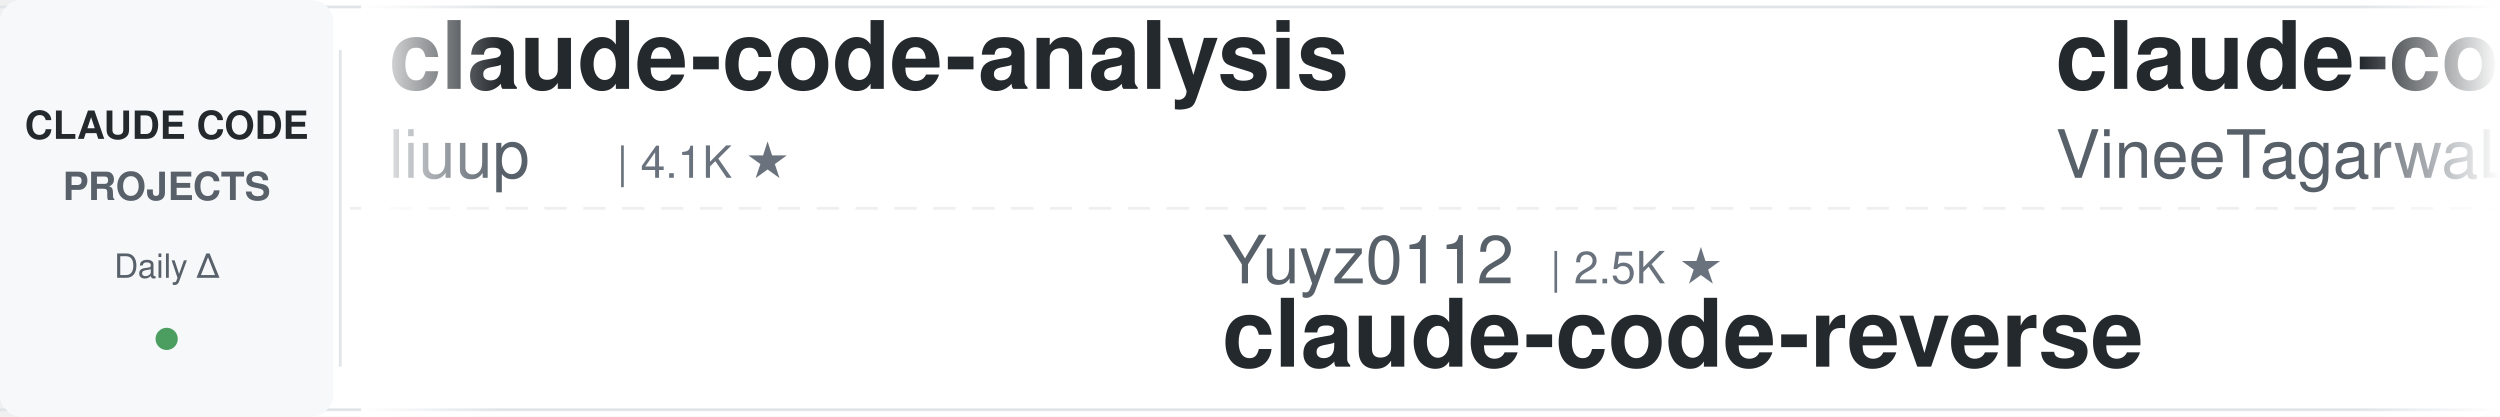
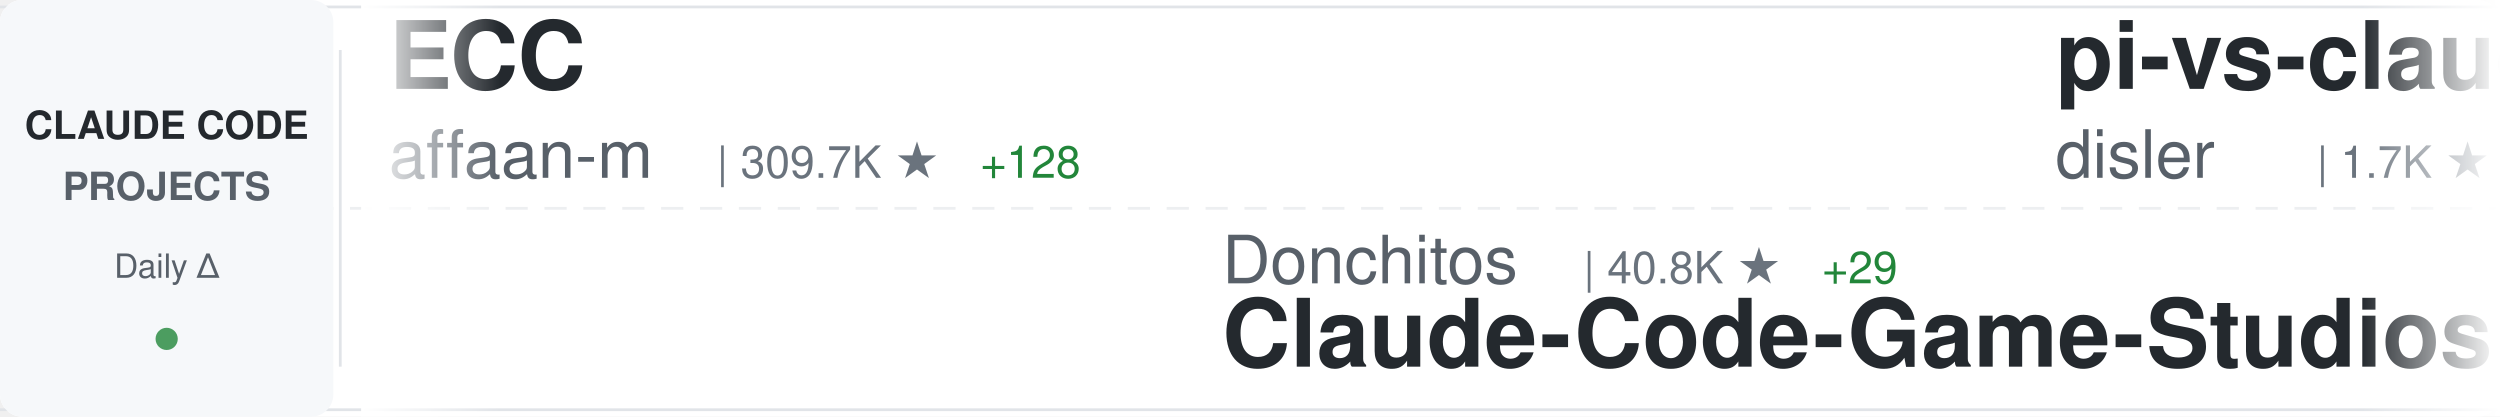
<svg xmlns="http://www.w3.org/2000/svg" width="900" height="150">
  <defs>
    <linearGradient id="awesomeLeftFade" x1="0%" y1="0%" x2="100%" y2="0%">
      <stop offset="0%" style="stop-color:#ffffff;stop-opacity:1" />
      <stop offset="100%" style="stop-color:#ffffff;stop-opacity:0" />
    </linearGradient>
    <linearGradient id="awesomeRightFade" x1="0%" y1="0%" x2="100%" y2="0%">
      <stop offset="0%" style="stop-color:#ffffff;stop-opacity:0" />
      <stop offset="100%" style="stop-color:#ffffff;stop-opacity:1" />
    </linearGradient>
  </defs>
  <rect width="900" height="150" fill="#ffffff" rx="8" />
  <rect x="0" y="2" width="900" height="1" fill="#e1e4e8" />
  <rect x="0" y="147" width="900" height="1" fill="#e1e4e8" />
  <line x1="0" y1="75" x2="900" y2="75" stroke="#e1e4e8" stroke-width="1" stroke-dasharray="8 6" opacity="0.6" />
  <rect x="0" y="0" width="120" height="150" fill="#f6f8fa" rx="8" />
  <text x="60" y="50" font-family="-apple-system, BlinkMacSystemFont, 'Segoe UI', Helvetica, Arial, sans-serif" font-size="14" font-weight="600" fill="#24292e" text-anchor="middle">CLAUDE CODE</text>
  <text x="60" y="72" font-family="-apple-system, BlinkMacSystemFont, 'Segoe UI', Helvetica, Arial, sans-serif" font-size="14" font-weight="600" fill="#586069" text-anchor="middle">PROJECTS</text>
  <text x="60" y="100" font-family="-apple-system, BlinkMacSystemFont, 'Segoe UI', Helvetica, Arial, sans-serif" font-size="12" font-weight="500" fill="#586069" text-anchor="middle">Daily Δ</text>
  <circle cx="60" cy="122" r="4" fill="#22863a" opacity="0.8" />
  <rect x="122" y="18" width="1" height="114" fill="#e1e4e8" />
  <clipPath id="awesomeTickerClip">
    <rect x="130" y="0" width="770" height="150" />
  </clipPath>
  <g clip-path="url(#awesomeTickerClip)">
    <g id="awesomeTickerItems">
      <animateTransform attributeName="transform" attributeType="XML" type="translate" from="0 0" to="-3000 0" dur="54s" repeatCount="indefinite" />
      <g transform="translate(0, 0)">
-         <text x="140" y="32" font-family="-apple-system, BlinkMacSystemFont, 'Segoe UI', Helvetica, Arial, sans-serif" font-size="34" font-weight="600" fill="#24292e">claude-code-analysis</text>
-         <text x="140" y="64" font-family="-apple-system, BlinkMacSystemFont, 'Segoe UI', Helvetica, Arial, sans-serif" font-size="24" font-weight="400" fill="#586069">liuup</text>
-         <text x="222" y="64" font-family="-apple-system, BlinkMacSystemFont, 'Segoe UI', Helvetica, Arial, sans-serif" font-size="16" font-weight="500" fill="#6a737d">| 4.1K ★</text>
+         <text x="140" y="32" font-family="-apple-system, BlinkMacSystemFont, 'Segoe UI', Helvetica, Arial, sans-serif" font-size="34" font-weight="600" fill="#24292e">ECC</text>
+         <text x="140" y="64" font-family="-apple-system, BlinkMacSystemFont, 'Segoe UI', Helvetica, Arial, sans-serif" font-size="24" font-weight="400" fill="#586069">affaan-m</text>
+         <text x="258" y="64" font-family="-apple-system, BlinkMacSystemFont, 'Segoe UI', Helvetica, Arial, sans-serif" font-size="16" font-weight="500" fill="#6a737d">| 309.7K ★</text>
+         <text x="353" y="64" font-family="-apple-system, BlinkMacSystemFont, 'Segoe UI', Helvetica, Arial, sans-serif" font-size="16" font-weight="500" fill="#22863a"> +128</text>
      </g>
      <g transform="translate(300, 0)">
-         <text x="140" y="102" font-family="-apple-system, BlinkMacSystemFont, 'Segoe UI', Helvetica, Arial, sans-serif" font-size="24" font-weight="400" fill="#586069">Yuyz0112</text>
-         <text x="258" y="102" font-family="-apple-system, BlinkMacSystemFont, 'Segoe UI', Helvetica, Arial, sans-serif" font-size="16" font-weight="500" fill="#6a737d">| 2.5K ★</text>
-         <text x="140" y="132" font-family="-apple-system, BlinkMacSystemFont, 'Segoe UI', Helvetica, Arial, sans-serif" font-size="34" font-weight="600" fill="#24292e">claude-code-reverse</text>
+         <text x="140" y="102" font-family="-apple-system, BlinkMacSystemFont, 'Segoe UI', Helvetica, Arial, sans-serif" font-size="24" font-weight="400" fill="#586069">Donchitos</text>
+         <text x="270" y="102" font-family="-apple-system, BlinkMacSystemFont, 'Segoe UI', Helvetica, Arial, sans-serif" font-size="16" font-weight="500" fill="#6a737d">| 40.8K ★</text>
+         <text x="356" y="102" font-family="-apple-system, BlinkMacSystemFont, 'Segoe UI', Helvetica, Arial, sans-serif" font-size="16" font-weight="500" fill="#22863a"> +29</text>
+         <text x="140" y="132" font-family="-apple-system, BlinkMacSystemFont, 'Segoe UI', Helvetica, Arial, sans-serif" font-size="34" font-weight="600" fill="#24292e">Claude-Code-Game-Studios</text>
      </g>
      <g transform="translate(600, 0)">
-         <text x="140" y="32" font-family="-apple-system, BlinkMacSystemFont, 'Segoe UI', Helvetica, Arial, sans-serif" font-size="34" font-weight="600" fill="#24292e">claude-code</text>
-         <text x="140" y="64" font-family="-apple-system, BlinkMacSystemFont, 'Segoe UI', Helvetica, Arial, sans-serif" font-size="24" font-weight="400" fill="#586069">VineeTagarwaL-code</text>
-         <text x="378" y="64" font-family="-apple-system, BlinkMacSystemFont, 'Segoe UI', Helvetica, Arial, sans-serif" font-size="16" font-weight="500" fill="#6a737d">| 272 ★</text>
+         <text x="140" y="32" font-family="-apple-system, BlinkMacSystemFont, 'Segoe UI', Helvetica, Arial, sans-serif" font-size="34" font-weight="600" fill="#24292e">pi-vs-claude-code</text>
+         <text x="140" y="64" font-family="-apple-system, BlinkMacSystemFont, 'Segoe UI', Helvetica, Arial, sans-serif" font-size="24" font-weight="400" fill="#586069">disler</text>
+         <text x="234" y="64" font-family="-apple-system, BlinkMacSystemFont, 'Segoe UI', Helvetica, Arial, sans-serif" font-size="16" font-weight="500" fill="#6a737d">| 1.7K ★</text>
      </g>
      <g transform="translate(900, 0)">
-         <text x="140" y="102" font-family="-apple-system, BlinkMacSystemFont, 'Segoe UI', Helvetica, Arial, sans-serif" font-size="24" font-weight="400" fill="#586069">disler</text>
-         <text x="234" y="102" font-family="-apple-system, BlinkMacSystemFont, 'Segoe UI', Helvetica, Arial, sans-serif" font-size="16" font-weight="500" fill="#6a737d">| 4.0K ★</text>
-         <text x="140" y="132" font-family="-apple-system, BlinkMacSystemFont, 'Segoe UI', Helvetica, Arial, sans-serif" font-size="34" font-weight="600" fill="#24292e">claude-code-hooks-master...</text>
+         <text x="140" y="102" font-family="-apple-system, BlinkMacSystemFont, 'Segoe UI', Helvetica, Arial, sans-serif" font-size="24" font-weight="400" fill="#586069">Alishahryar1</text>
+         <text x="306" y="102" font-family="-apple-system, BlinkMacSystemFont, 'Segoe UI', Helvetica, Arial, sans-serif" font-size="16" font-weight="500" fill="#6a737d">| 72.9K ★</text>
+         <text x="392" y="102" font-family="-apple-system, BlinkMacSystemFont, 'Segoe UI', Helvetica, Arial, sans-serif" font-size="16" font-weight="500" fill="#22863a"> +43</text>
+         <text x="140" y="132" font-family="-apple-system, BlinkMacSystemFont, 'Segoe UI', Helvetica, Arial, sans-serif" font-size="34" font-weight="600" fill="#24292e">free-claude-code</text>
      </g>
      <g transform="translate(1200, 0)">
-         <text x="140" y="32" font-family="-apple-system, BlinkMacSystemFont, 'Segoe UI', Helvetica, Arial, sans-serif" font-size="34" font-weight="600" fill="#24292e">claude-code-proxy</text>
-         <text x="140" y="64" font-family="-apple-system, BlinkMacSystemFont, 'Segoe UI', Helvetica, Arial, sans-serif" font-size="24" font-weight="400" fill="#586069">fuergaosi233</text>
-         <text x="306" y="64" font-family="-apple-system, BlinkMacSystemFont, 'Segoe UI', Helvetica, Arial, sans-serif" font-size="16" font-weight="500" fill="#6a737d">| 2.8K ★</text>
+         <text x="140" y="32" font-family="-apple-system, BlinkMacSystemFont, 'Segoe UI', Helvetica, Arial, sans-serif" font-size="34" font-weight="600" fill="#24292e">claude-code-local</text>
+         <text x="140" y="64" font-family="-apple-system, BlinkMacSystemFont, 'Segoe UI', Helvetica, Arial, sans-serif" font-size="24" font-weight="400" fill="#586069">nicedreamzapp</text>
+         <text x="318" y="64" font-family="-apple-system, BlinkMacSystemFont, 'Segoe UI', Helvetica, Arial, sans-serif" font-size="16" font-weight="500" fill="#6a737d">| 3.5K ★</text>
+         <text x="395" y="64" font-family="-apple-system, BlinkMacSystemFont, 'Segoe UI', Helvetica, Arial, sans-serif" font-size="16" font-weight="500" fill="#cb2431"> -1</text>
      </g>
      <g transform="translate(1500, 0)">
-         <text x="140" y="102" font-family="-apple-system, BlinkMacSystemFont, 'Segoe UI', Helvetica, Arial, sans-serif" font-size="24" font-weight="400" fill="#586069">Chachamaru127</text>
-         <text x="318" y="102" font-family="-apple-system, BlinkMacSystemFont, 'Segoe UI', Helvetica, Arial, sans-serif" font-size="16" font-weight="500" fill="#6a737d">| 3.2K ★</text>
-         <text x="140" y="132" font-family="-apple-system, BlinkMacSystemFont, 'Segoe UI', Helvetica, Arial, sans-serif" font-size="34" font-weight="600" fill="#24292e">claude-code-harness</text>
+         <text x="140" y="102" font-family="-apple-system, BlinkMacSystemFont, 'Segoe UI', Helvetica, Arial, sans-serif" font-size="24" font-weight="400" fill="#586069">pedrohcgs</text>
+         <text x="270" y="102" font-family="-apple-system, BlinkMacSystemFont, 'Segoe UI', Helvetica, Arial, sans-serif" font-size="16" font-weight="500" fill="#6a737d">| 1.7K ★</text>
+         <text x="347" y="102" font-family="-apple-system, BlinkMacSystemFont, 'Segoe UI', Helvetica, Arial, sans-serif" font-size="16" font-weight="500" fill="#22863a"> +1</text>
+         <text x="140" y="132" font-family="-apple-system, BlinkMacSystemFont, 'Segoe UI', Helvetica, Arial, sans-serif" font-size="34" font-weight="600" fill="#24292e">claude-code-my-workflow</text>
      </g>
      <g transform="translate(1800, 0)">
-         <text x="140" y="32" font-family="-apple-system, BlinkMacSystemFont, 'Segoe UI', Helvetica, Arial, sans-serif" font-size="34" font-weight="600" fill="#24292e">claude-code-video-toolki...</text>
-         <text x="140" y="64" font-family="-apple-system, BlinkMacSystemFont, 'Segoe UI', Helvetica, Arial, sans-serif" font-size="24" font-weight="400" fill="#586069">digitalsamba</text>
-         <text x="306" y="64" font-family="-apple-system, BlinkMacSystemFont, 'Segoe UI', Helvetica, Arial, sans-serif" font-size="16" font-weight="500" fill="#6a737d">| 2.7K ★</text>
-         <text x="383" y="64" font-family="-apple-system, BlinkMacSystemFont, 'Segoe UI', Helvetica, Arial, sans-serif" font-size="16" font-weight="500" fill="#22863a"> +1</text>
+         <text x="140" y="32" font-family="-apple-system, BlinkMacSystemFont, 'Segoe UI', Helvetica, Arial, sans-serif" font-size="34" font-weight="600" fill="#24292e">awesome-claude-code-tool...</text>
+         <text x="140" y="64" font-family="-apple-system, BlinkMacSystemFont, 'Segoe UI', Helvetica, Arial, sans-serif" font-size="24" font-weight="400" fill="#586069">rohitg00</text>
+         <text x="258" y="64" font-family="-apple-system, BlinkMacSystemFont, 'Segoe UI', Helvetica, Arial, sans-serif" font-size="16" font-weight="500" fill="#6a737d">| 2.9K ★</text>
+         <text x="335" y="64" font-family="-apple-system, BlinkMacSystemFont, 'Segoe UI', Helvetica, Arial, sans-serif" font-size="16" font-weight="500" fill="#22863a"> +1</text>
      </g>
      <g transform="translate(2100, 0)">
-         <text x="140" y="102" font-family="-apple-system, BlinkMacSystemFont, 'Segoe UI', Helvetica, Arial, sans-serif" font-size="24" font-weight="400" fill="#586069">claude-code-best</text>
-         <text x="354" y="102" font-family="-apple-system, BlinkMacSystemFont, 'Segoe UI', Helvetica, Arial, sans-serif" font-size="16" font-weight="500" fill="#6a737d">| 23.5K ★</text>
-         <text x="440" y="102" font-family="-apple-system, BlinkMacSystemFont, 'Segoe UI', Helvetica, Arial, sans-serif" font-size="16" font-weight="500" fill="#22863a"> +2</text>
-         <text x="140" y="132" font-family="-apple-system, BlinkMacSystemFont, 'Segoe UI', Helvetica, Arial, sans-serif" font-size="34" font-weight="600" fill="#24292e">claude-code</text>
+         <text x="140" y="102" font-family="-apple-system, BlinkMacSystemFont, 'Segoe UI', Helvetica, Arial, sans-serif" font-size="24" font-weight="400" fill="#586069">lintsinghua</text>
+         <text x="294" y="102" font-family="-apple-system, BlinkMacSystemFont, 'Segoe UI', Helvetica, Arial, sans-serif" font-size="16" font-weight="500" fill="#6a737d">| 4.4K ★</text>
+         <text x="371" y="102" font-family="-apple-system, BlinkMacSystemFont, 'Segoe UI', Helvetica, Arial, sans-serif" font-size="16" font-weight="500" fill="#cb2431"> -1</text>
+         <text x="140" y="132" font-family="-apple-system, BlinkMacSystemFont, 'Segoe UI', Helvetica, Arial, sans-serif" font-size="34" font-weight="600" fill="#24292e">claude-code-book</text>
      </g>
      <g transform="translate(2400, 0)">
-         <text x="140" y="32" font-family="-apple-system, BlinkMacSystemFont, 'Segoe UI', Helvetica, Arial, sans-serif" font-size="34" font-weight="600" fill="#24292e">learn-claude-code</text>
-         <text x="140" y="64" font-family="-apple-system, BlinkMacSystemFont, 'Segoe UI', Helvetica, Arial, sans-serif" font-size="24" font-weight="400" fill="#586069">shareAI-lab</text>
-         <text x="294" y="64" font-family="-apple-system, BlinkMacSystemFont, 'Segoe UI', Helvetica, Arial, sans-serif" font-size="16" font-weight="500" fill="#6a737d">| 80.8K ★</text>
-         <text x="380" y="64" font-family="-apple-system, BlinkMacSystemFont, 'Segoe UI', Helvetica, Arial, sans-serif" font-size="16" font-weight="500" fill="#22863a"> +3</text>
+         <text x="140" y="32" font-family="-apple-system, BlinkMacSystemFont, 'Segoe UI', Helvetica, Arial, sans-serif" font-size="34" font-weight="600" fill="#24292e">system_prompts_leaks</text>
+         <text x="140" y="64" font-family="-apple-system, BlinkMacSystemFont, 'Segoe UI', Helvetica, Arial, sans-serif" font-size="24" font-weight="400" fill="#586069">asgeirtj</text>
+         <text x="258" y="64" font-family="-apple-system, BlinkMacSystemFont, 'Segoe UI', Helvetica, Arial, sans-serif" font-size="16" font-weight="500" fill="#6a737d">| 72.5K ★</text>
+         <text x="344" y="64" font-family="-apple-system, BlinkMacSystemFont, 'Segoe UI', Helvetica, Arial, sans-serif" font-size="16" font-weight="500" fill="#22863a"> +19</text>
      </g>
      <g transform="translate(2700, 0)">
-         <text x="140" y="102" font-family="-apple-system, BlinkMacSystemFont, 'Segoe UI', Helvetica, Arial, sans-serif" font-size="24" font-weight="400" fill="#586069">tanbiralam</text>
-         <text x="282" y="102" font-family="-apple-system, BlinkMacSystemFont, 'Segoe UI', Helvetica, Arial, sans-serif" font-size="16" font-weight="500" fill="#6a737d">| 2.4K ★</text>
-         <text x="359" y="102" font-family="-apple-system, BlinkMacSystemFont, 'Segoe UI', Helvetica, Arial, sans-serif" font-size="16" font-weight="500" fill="#22863a"> +1</text>
-         <text x="140" y="132" font-family="-apple-system, BlinkMacSystemFont, 'Segoe UI', Helvetica, Arial, sans-serif" font-size="34" font-weight="600" fill="#24292e">claude-code</text>
+         <text x="140" y="102" font-family="-apple-system, BlinkMacSystemFont, 'Segoe UI', Helvetica, Arial, sans-serif" font-size="24" font-weight="400" fill="#586069">LING71671</text>
+         <text x="270" y="102" font-family="-apple-system, BlinkMacSystemFont, 'Segoe UI', Helvetica, Arial, sans-serif" font-size="16" font-weight="500" fill="#6a737d">| 995 ★</text>
+         <text x="140" y="132" font-family="-apple-system, BlinkMacSystemFont, 'Segoe UI', Helvetica, Arial, sans-serif" font-size="34" font-weight="600" fill="#24292e">Open-ClaudeCode</text>
      </g>
      <g transform="translate(3000, 0)">
-         <text x="140" y="32" font-family="-apple-system, BlinkMacSystemFont, 'Segoe UI', Helvetica, Arial, sans-serif" font-size="34" font-weight="600" fill="#24292e">claude-code-analysis</text>
-         <text x="140" y="64" font-family="-apple-system, BlinkMacSystemFont, 'Segoe UI', Helvetica, Arial, sans-serif" font-size="24" font-weight="400" fill="#586069">liuup</text>
-         <text x="222" y="64" font-family="-apple-system, BlinkMacSystemFont, 'Segoe UI', Helvetica, Arial, sans-serif" font-size="16" font-weight="500" fill="#6a737d">| 4.1K ★</text>
+         <text x="140" y="32" font-family="-apple-system, BlinkMacSystemFont, 'Segoe UI', Helvetica, Arial, sans-serif" font-size="34" font-weight="600" fill="#24292e">ECC</text>
+         <text x="140" y="64" font-family="-apple-system, BlinkMacSystemFont, 'Segoe UI', Helvetica, Arial, sans-serif" font-size="24" font-weight="400" fill="#586069">affaan-m</text>
+         <text x="258" y="64" font-family="-apple-system, BlinkMacSystemFont, 'Segoe UI', Helvetica, Arial, sans-serif" font-size="16" font-weight="500" fill="#6a737d">| 309.7K ★</text>
+         <text x="353" y="64" font-family="-apple-system, BlinkMacSystemFont, 'Segoe UI', Helvetica, Arial, sans-serif" font-size="16" font-weight="500" fill="#22863a"> +128</text>
      </g>
      <g transform="translate(3300, 0)">
-         <text x="140" y="102" font-family="-apple-system, BlinkMacSystemFont, 'Segoe UI', Helvetica, Arial, sans-serif" font-size="24" font-weight="400" fill="#586069">Yuyz0112</text>
-         <text x="258" y="102" font-family="-apple-system, BlinkMacSystemFont, 'Segoe UI', Helvetica, Arial, sans-serif" font-size="16" font-weight="500" fill="#6a737d">| 2.5K ★</text>
-         <text x="140" y="132" font-family="-apple-system, BlinkMacSystemFont, 'Segoe UI', Helvetica, Arial, sans-serif" font-size="34" font-weight="600" fill="#24292e">claude-code-reverse</text>
+         <text x="140" y="102" font-family="-apple-system, BlinkMacSystemFont, 'Segoe UI', Helvetica, Arial, sans-serif" font-size="24" font-weight="400" fill="#586069">Donchitos</text>
+         <text x="270" y="102" font-family="-apple-system, BlinkMacSystemFont, 'Segoe UI', Helvetica, Arial, sans-serif" font-size="16" font-weight="500" fill="#6a737d">| 40.8K ★</text>
+         <text x="356" y="102" font-family="-apple-system, BlinkMacSystemFont, 'Segoe UI', Helvetica, Arial, sans-serif" font-size="16" font-weight="500" fill="#22863a"> +29</text>
+         <text x="140" y="132" font-family="-apple-system, BlinkMacSystemFont, 'Segoe UI', Helvetica, Arial, sans-serif" font-size="34" font-weight="600" fill="#24292e">Claude-Code-Game-Studios</text>
      </g>
      <g transform="translate(3600, 0)">
-         <text x="140" y="32" font-family="-apple-system, BlinkMacSystemFont, 'Segoe UI', Helvetica, Arial, sans-serif" font-size="34" font-weight="600" fill="#24292e">claude-code</text>
-         <text x="140" y="64" font-family="-apple-system, BlinkMacSystemFont, 'Segoe UI', Helvetica, Arial, sans-serif" font-size="24" font-weight="400" fill="#586069">VineeTagarwaL-code</text>
-         <text x="378" y="64" font-family="-apple-system, BlinkMacSystemFont, 'Segoe UI', Helvetica, Arial, sans-serif" font-size="16" font-weight="500" fill="#6a737d">| 272 ★</text>
+         <text x="140" y="32" font-family="-apple-system, BlinkMacSystemFont, 'Segoe UI', Helvetica, Arial, sans-serif" font-size="34" font-weight="600" fill="#24292e">pi-vs-claude-code</text>
+         <text x="140" y="64" font-family="-apple-system, BlinkMacSystemFont, 'Segoe UI', Helvetica, Arial, sans-serif" font-size="24" font-weight="400" fill="#586069">disler</text>
+         <text x="234" y="64" font-family="-apple-system, BlinkMacSystemFont, 'Segoe UI', Helvetica, Arial, sans-serif" font-size="16" font-weight="500" fill="#6a737d">| 1.7K ★</text>
      </g>
      <g transform="translate(3900, 0)">
-         <text x="140" y="102" font-family="-apple-system, BlinkMacSystemFont, 'Segoe UI', Helvetica, Arial, sans-serif" font-size="24" font-weight="400" fill="#586069">disler</text>
-         <text x="234" y="102" font-family="-apple-system, BlinkMacSystemFont, 'Segoe UI', Helvetica, Arial, sans-serif" font-size="16" font-weight="500" fill="#6a737d">| 4.0K ★</text>
-         <text x="140" y="132" font-family="-apple-system, BlinkMacSystemFont, 'Segoe UI', Helvetica, Arial, sans-serif" font-size="34" font-weight="600" fill="#24292e">claude-code-hooks-master...</text>
+         <text x="140" y="102" font-family="-apple-system, BlinkMacSystemFont, 'Segoe UI', Helvetica, Arial, sans-serif" font-size="24" font-weight="400" fill="#586069">Alishahryar1</text>
+         <text x="306" y="102" font-family="-apple-system, BlinkMacSystemFont, 'Segoe UI', Helvetica, Arial, sans-serif" font-size="16" font-weight="500" fill="#6a737d">| 72.9K ★</text>
+         <text x="392" y="102" font-family="-apple-system, BlinkMacSystemFont, 'Segoe UI', Helvetica, Arial, sans-serif" font-size="16" font-weight="500" fill="#22863a"> +43</text>
+         <text x="140" y="132" font-family="-apple-system, BlinkMacSystemFont, 'Segoe UI', Helvetica, Arial, sans-serif" font-size="34" font-weight="600" fill="#24292e">free-claude-code</text>
      </g>
    </g>
  </g>
  <rect x="130" y="0" width="50" height="150" fill="url(#awesomeLeftFade)" />
  <rect x="850" y="0" width="50" height="150" fill="url(#awesomeRightFade)" />
</svg>
